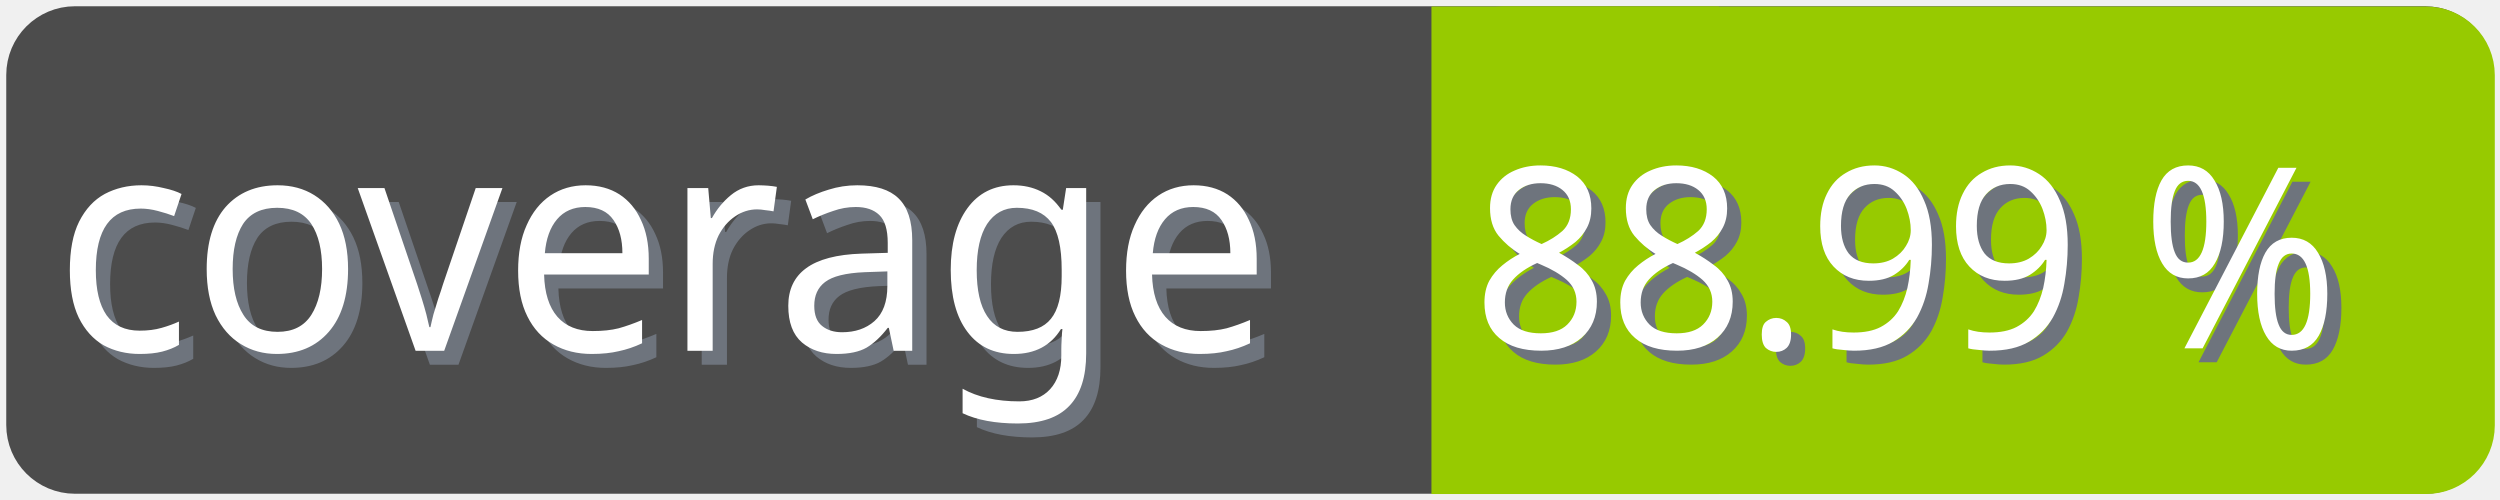
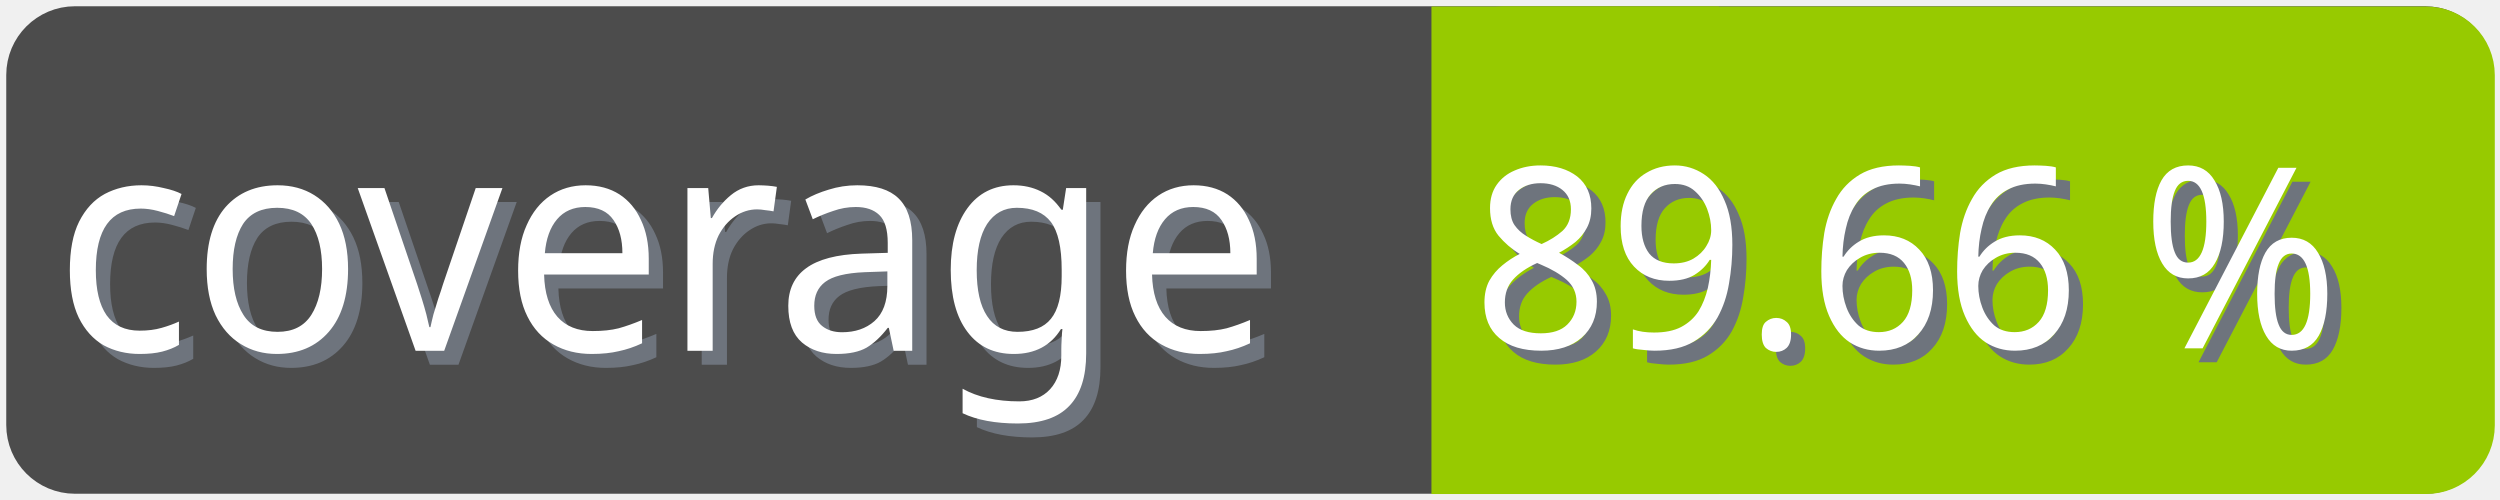
<svg xmlns="http://www.w3.org/2000/svg" width="100" height="20">
  <g>
    <rect fill="none" id="canvas_background" height="22" width="102" y="-1" x="-1" />
  </g>
  <g>
    <rect rx="2" id="svg_1" height="18" width="98" y="1" x="1" stroke-width="1.5" stroke="#4c4c4c" fill="#4c4c4c" />
    <text transform="matrix(0.95, 0, 0, 1.01133, 0.0809801, -0.0237383)" font-weight="normal" xml:space="preserve" text-anchor="start" font-family="'Trebuchet MS', Gadget, sans-serif" font-size="12" id="svg_8" y="14.45" x="2.8" stroke-width="0" stroke="#4c4c4c" fill="#6e747d">coverage</text>
    <text transform="matrix(0.95, 0, 0, 1.01133, 0.0809801, -0.0237383)" font-weight="normal" xml:space="preserve" text-anchor="start" font-family="'Trebuchet MS', Gadget, sans-serif" font-size="12" id="svg_3" y="13.9" x="2.2" stroke-width="0" stroke="#4c4c4c" fill="#ffffff">coverage</text>
    <rect rx="2" id="svg_5" height="18" width="40.905" y="1.011" x="58.137" stroke-width="1.5" stroke="#97ca00" fill="#97ca00" />
    <rect id="svg_7" height="18" width="10" y="1.011" x="58.008" stroke-width="1.5" stroke="#97ca00" fill="#97ca00" />
-     <text transform="matrix(0.95, 0, 0, 1.01133, 0.0809801, -0.0237383)" font-weight="normal" xml:space="preserve" text-anchor="end" font-family="'Trebuchet MS', Gadget, sans-serif" font-size="10" id="svg_10" y="14.35" x="99" stroke-width="0" stroke="#4c4c4c" fill="#6e747d">88.99 %</text>
-     <text transform="matrix(0.95, 0, 0, 1.01133, 0.0809801, -0.0237383)" font-weight="normal" xml:space="preserve" text-anchor="end" font-family="'Trebuchet MS', Gadget, sans-serif" font-size="10" id="svg_9" y="13.8" x="98.4" stroke-width="0" stroke="#4c4c4c" fill="#ffffff">88.99 %</text>
+     <text transform="matrix(0.95, 0, 0, 1.01133, 0.0809801, -0.0237383)" font-weight="normal" xml:space="preserve" text-anchor="end" font-family="'Trebuchet MS', Gadget, sans-serif" font-size="10" id="svg_10" y="14.35" x="99" stroke-width="0" stroke="#4c4c4c" fill="#6e747d">89.66 %</text>
+     <text transform="matrix(0.95, 0, 0, 1.01133, 0.0809801, -0.0237383)" font-weight="normal" xml:space="preserve" text-anchor="end" font-family="'Trebuchet MS', Gadget, sans-serif" font-size="10" id="svg_9" y="13.8" x="98.4" stroke-width="0" stroke="#4c4c4c" fill="#ffffff">89.66 %</text>
  </g>
</svg>
